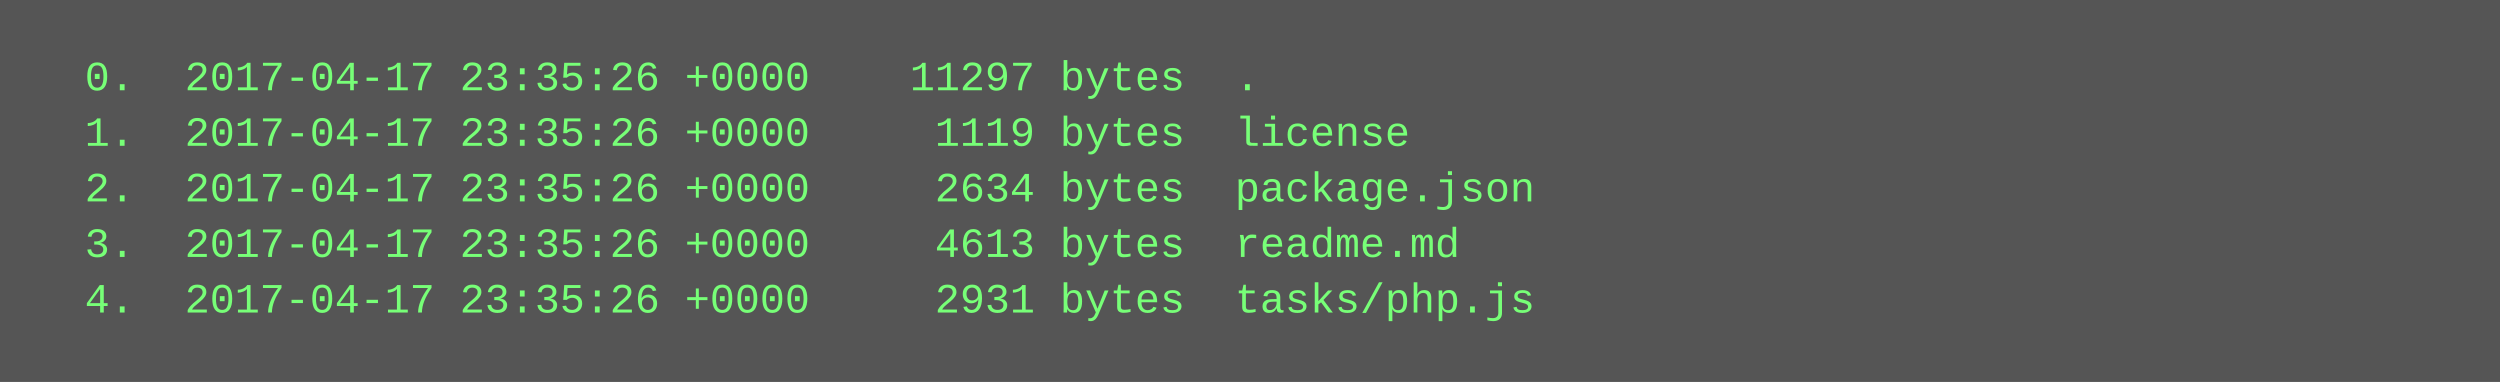
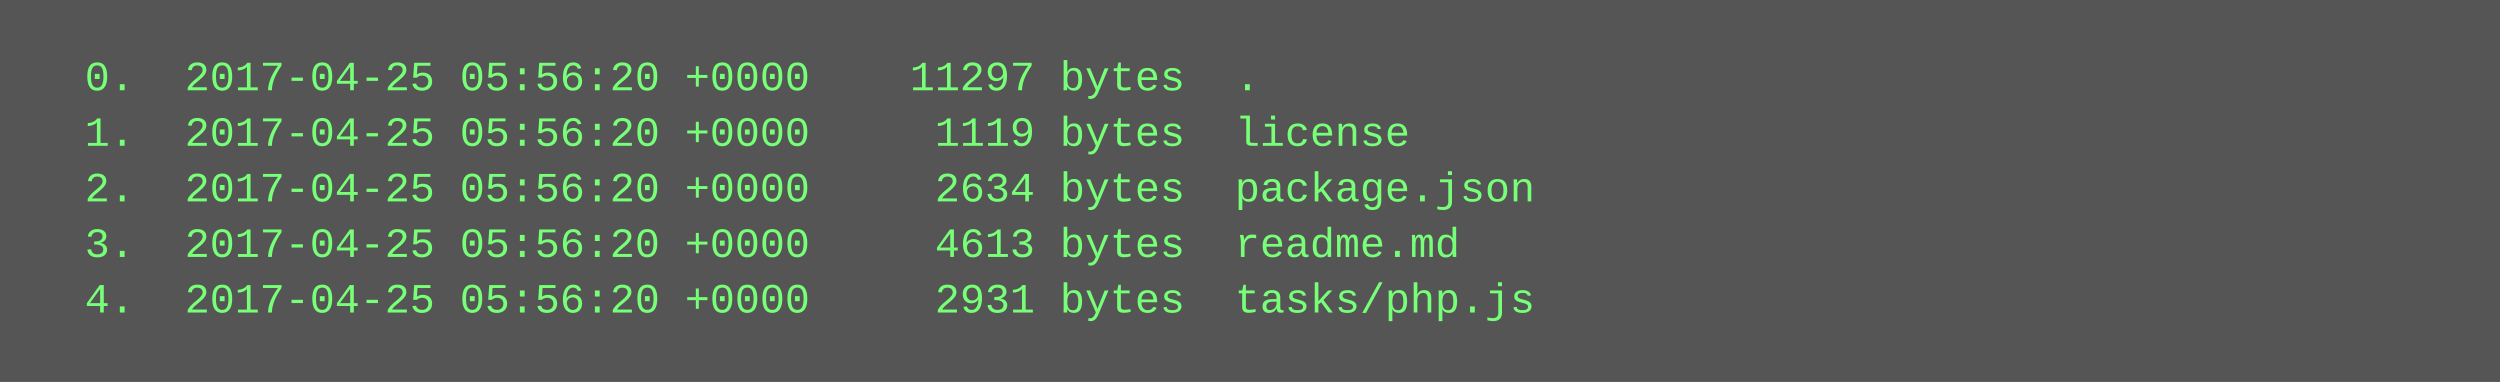
<svg xmlns="http://www.w3.org/2000/svg" height="110" width="720">
  <rect height="110" fill="#555" width="720" />
  <text fill="#7f7" font-family="Courier New" font-size="12" xml:space="preserve">
-     <tspan x="10" y="26">  0.  2017-04-17 23:35:26 +0000    11297 bytes  .</tspan>
-     <tspan x="10" y="42">  1.  2017-04-17 23:35:26 +0000     1119 bytes  license</tspan>
-     <tspan x="10" y="58">  2.  2017-04-17 23:35:26 +0000     2634 bytes  package.json</tspan>
-     <tspan x="10" y="74">  3.  2017-04-17 23:35:26 +0000     4613 bytes  readme.md</tspan>
-     <tspan x="10" y="90">  4.  2017-04-17 23:35:26 +0000     2931 bytes  tasks/php.js</tspan>
+     <tspan x="10" y="26">  0.  2017-04-25 05:56:20 +0000    11297 bytes  .</tspan>
+     <tspan x="10" y="42">  1.  2017-04-25 05:56:20 +0000     1119 bytes  license</tspan>
+     <tspan x="10" y="58">  2.  2017-04-25 05:56:20 +0000     2634 bytes  package.json</tspan>
+     <tspan x="10" y="74">  3.  2017-04-25 05:56:20 +0000     4613 bytes  readme.md</tspan>
+     <tspan x="10" y="90">  4.  2017-04-25 05:56:20 +0000     2931 bytes  tasks/php.js</tspan>
  </text>
</svg>
